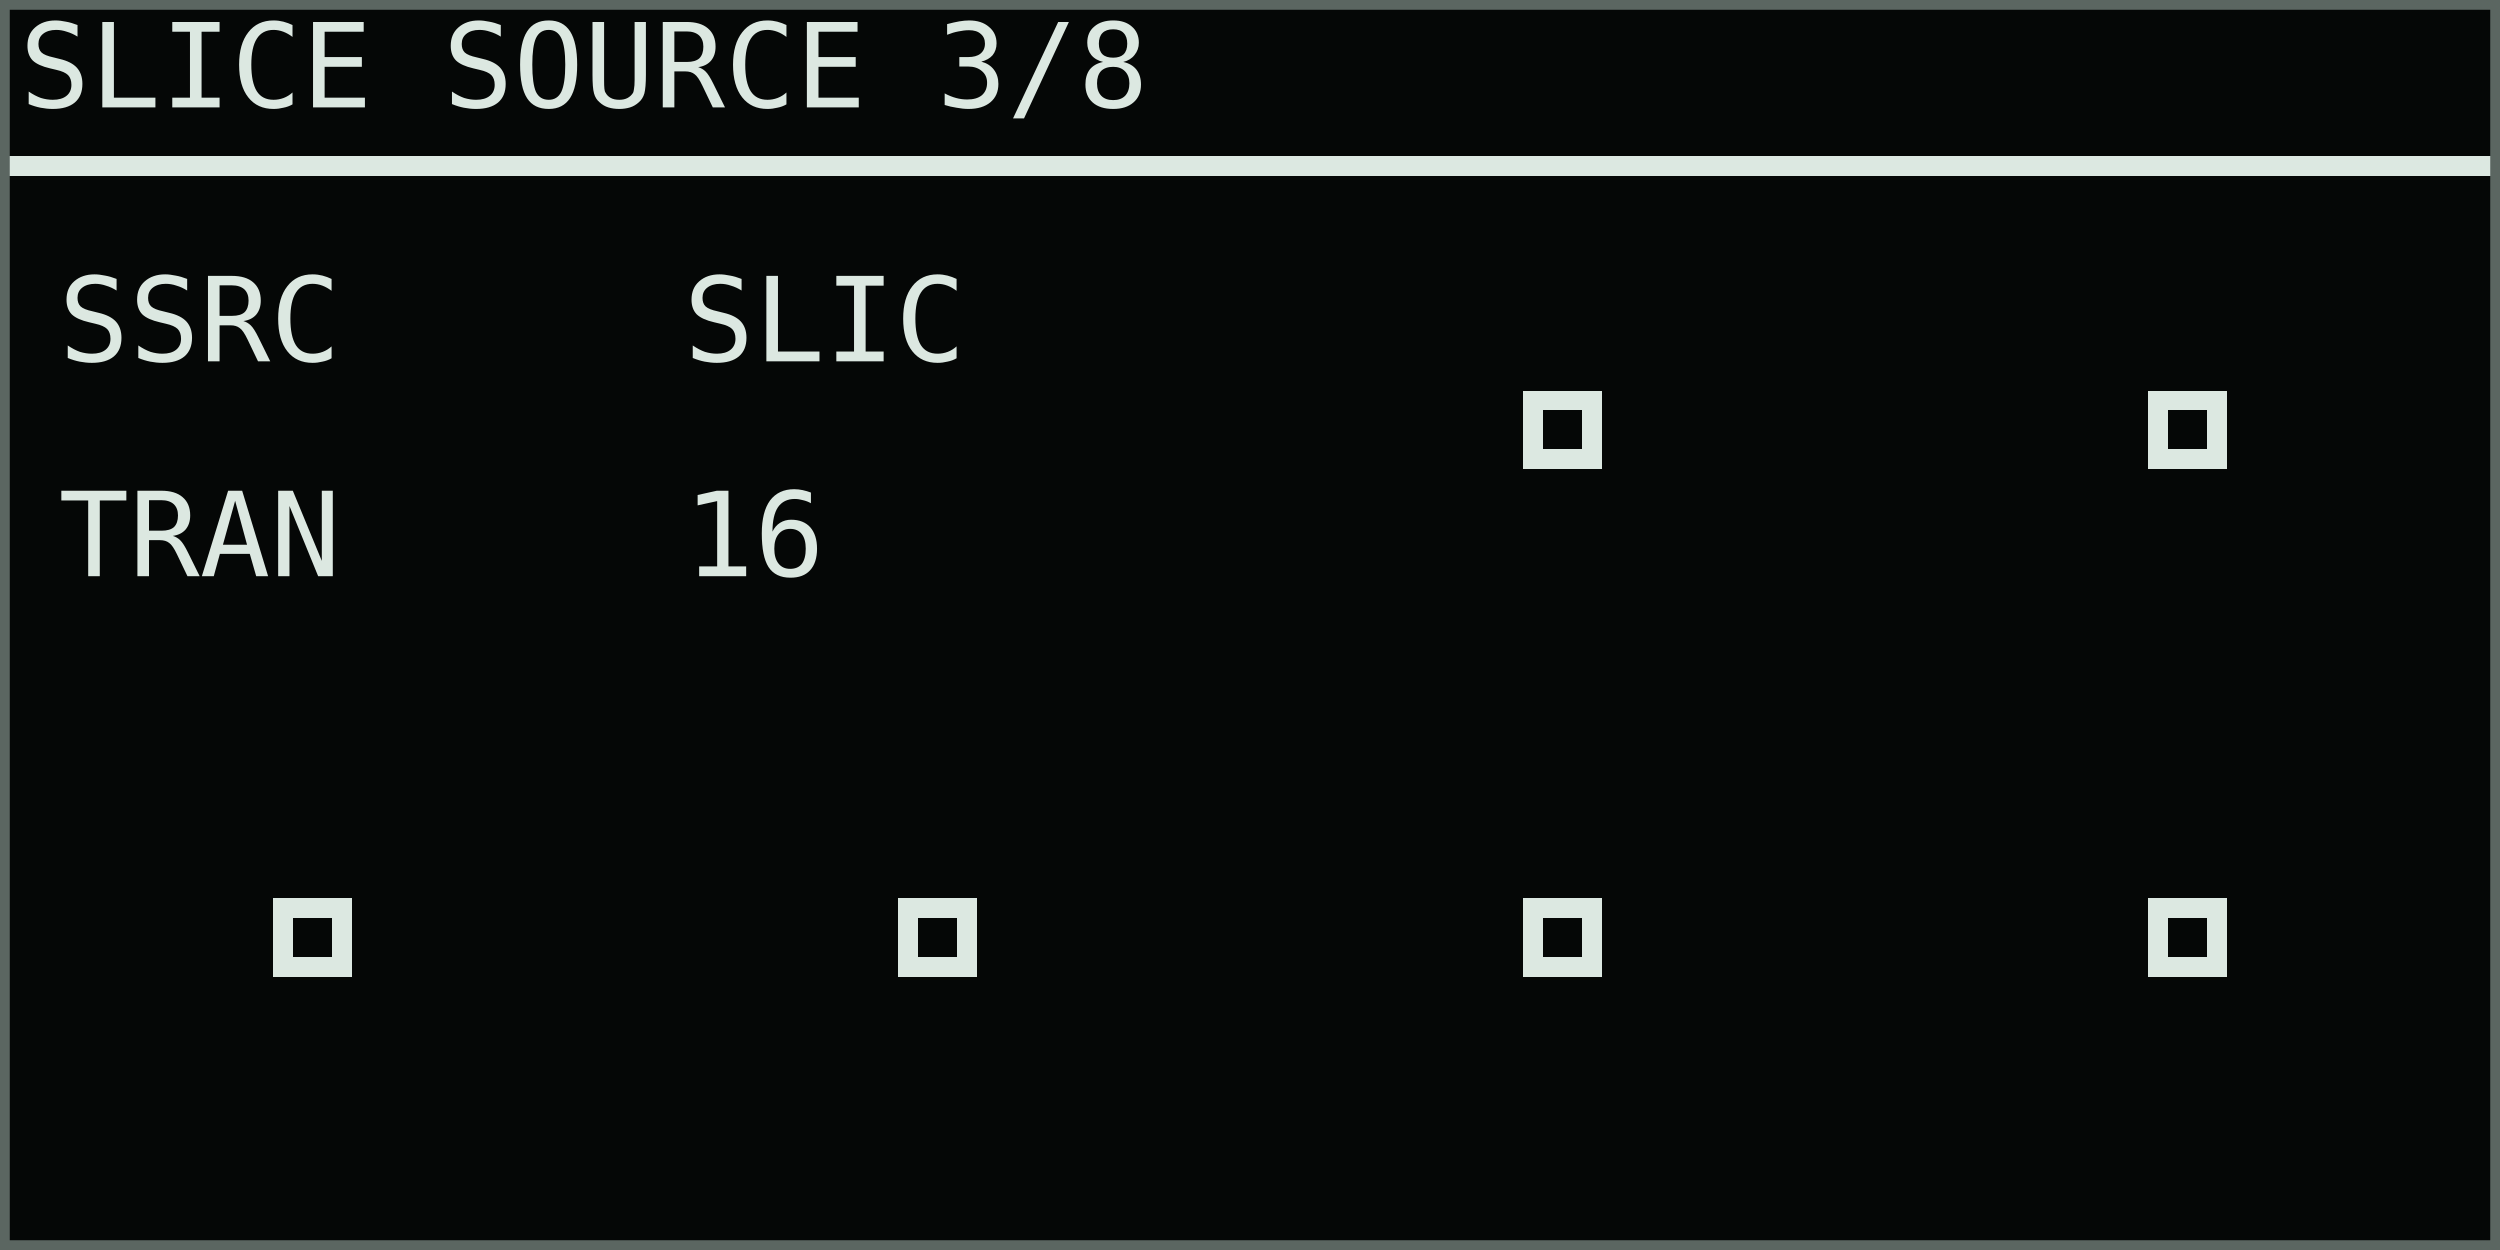
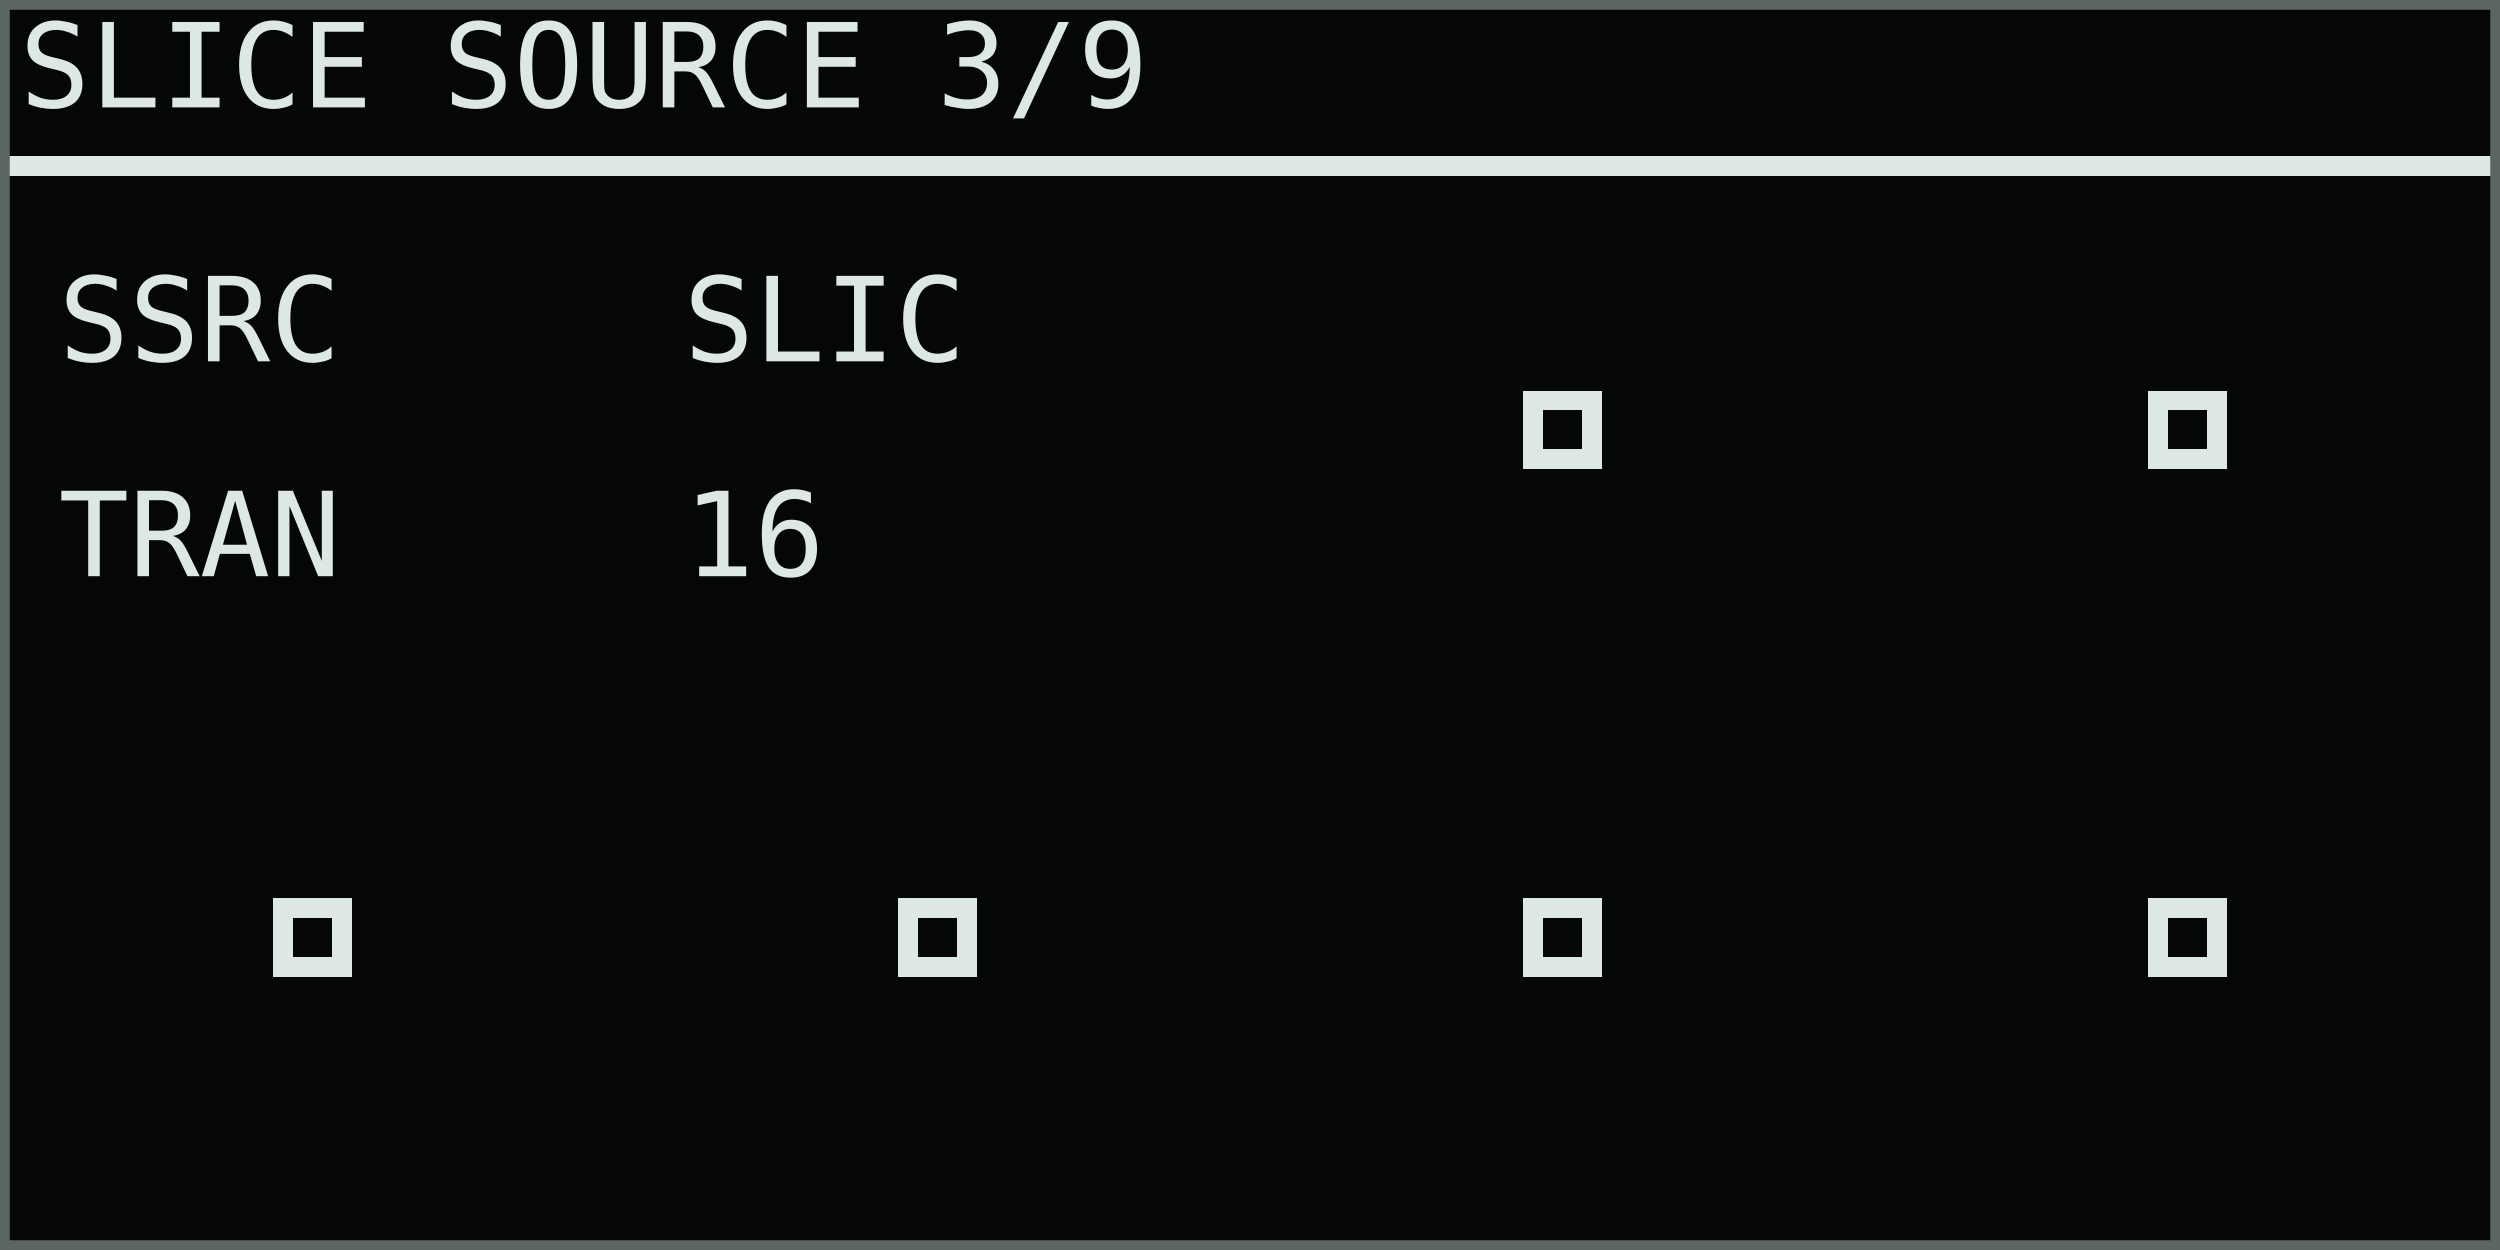
<svg xmlns="http://www.w3.org/2000/svg" width="768" height="384" viewBox="0 0 128 64" role="img" aria-labelledby="title desc">
  <rect width="128" height="64" fill="#050706" />
  <g shape-rendering="crispEdges" font-family="DejaVu Sans Mono, IBM Plex Mono, monospace" font-size="6" font-style="normal" font-weight="400" text-rendering="geometricPrecision">
-     <text x="1" y="5.5" fill="#dce8e1">SLICE SOURCE 3/8</text>
+     <text x="1" y="5.5" fill="#dce8e1">SLICE SOURCE 3/9</text>
    <rect x="0" y="8" width="128" height="1" fill="#dce8e1" />
    <text x="3" y="18.5" fill="#dce8e1">SSRC</text>
    <text x="3" y="29.5" fill="#dce8e1">TRAN</text>
    <text x="35" y="18.5" fill="#dce8e1">SLIC</text>
    <text x="35" y="29.5" fill="#dce8e1">16</text>
    <rect x="78" y="20" width="4" height="4" fill="#dce8e1" />
    <rect x="79" y="21" width="2" height="2" fill="#050706" />
    <rect x="110" y="20" width="4" height="4" fill="#dce8e1" />
    <rect x="111" y="21" width="2" height="2" fill="#050706" />
    <rect x="14" y="46" width="4" height="4" fill="#dce8e1" />
    <rect x="15" y="47" width="2" height="2" fill="#050706" />
    <rect x="46" y="46" width="4" height="4" fill="#dce8e1" />
    <rect x="47" y="47" width="2" height="2" fill="#050706" />
    <rect x="78" y="46" width="4" height="4" fill="#dce8e1" />
    <rect x="79" y="47" width="2" height="2" fill="#050706" />
    <rect x="110" y="46" width="4" height="4" fill="#dce8e1" />
    <rect x="111" y="47" width="2" height="2" fill="#050706" />
  </g>
  <rect x="0.25" y="0.25" width="127.5" height="63.5" fill="none" stroke="#5b6661" stroke-width="0.5" />
</svg>
